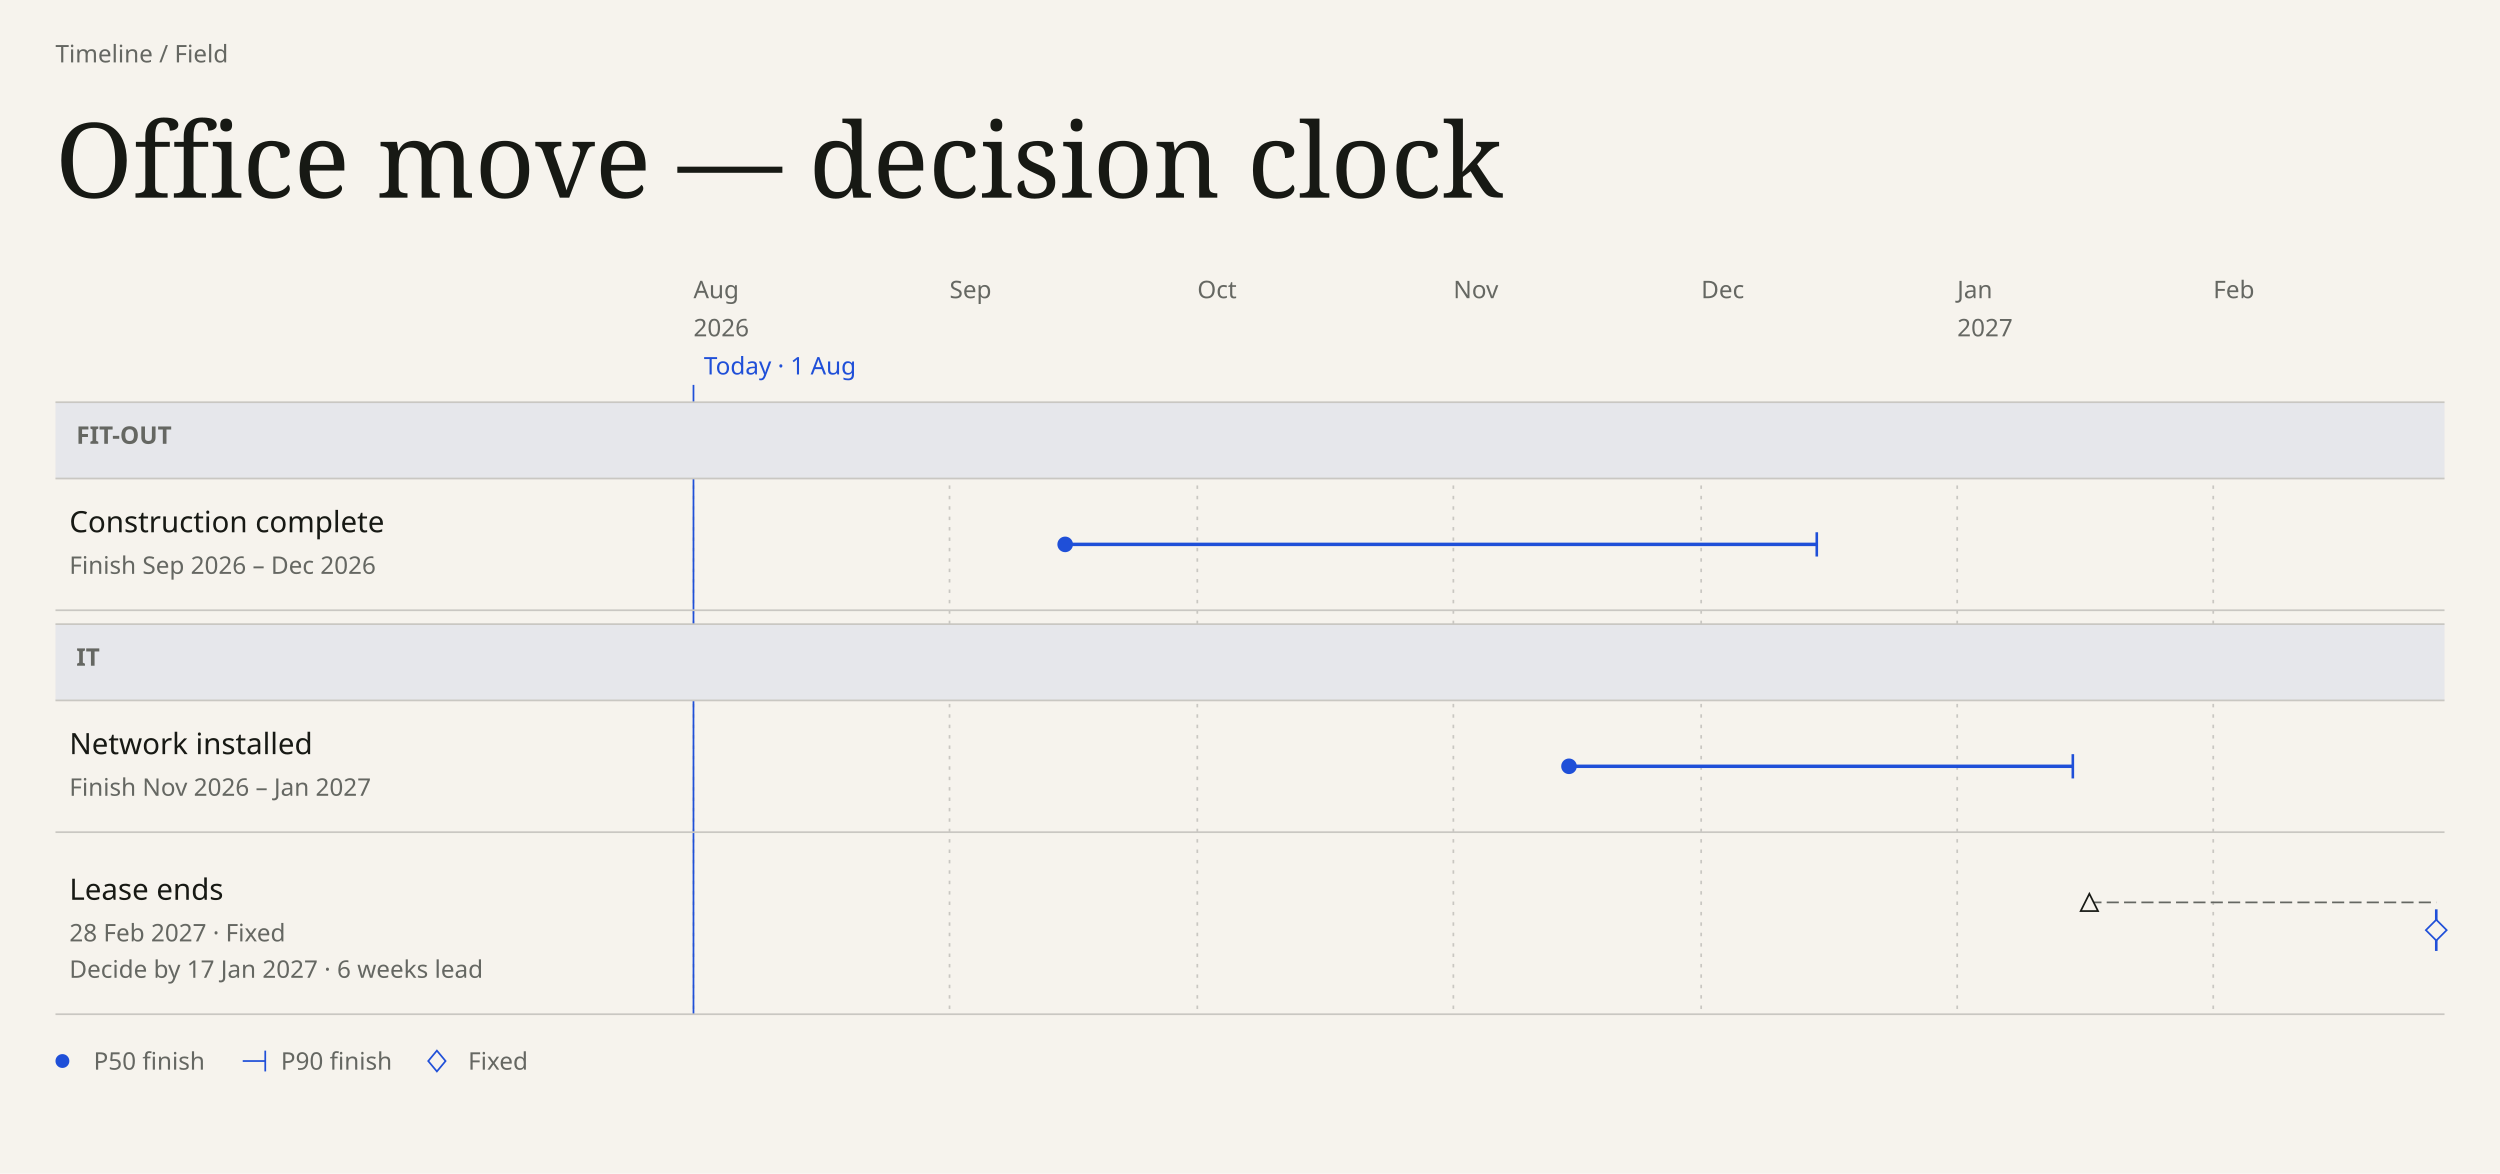
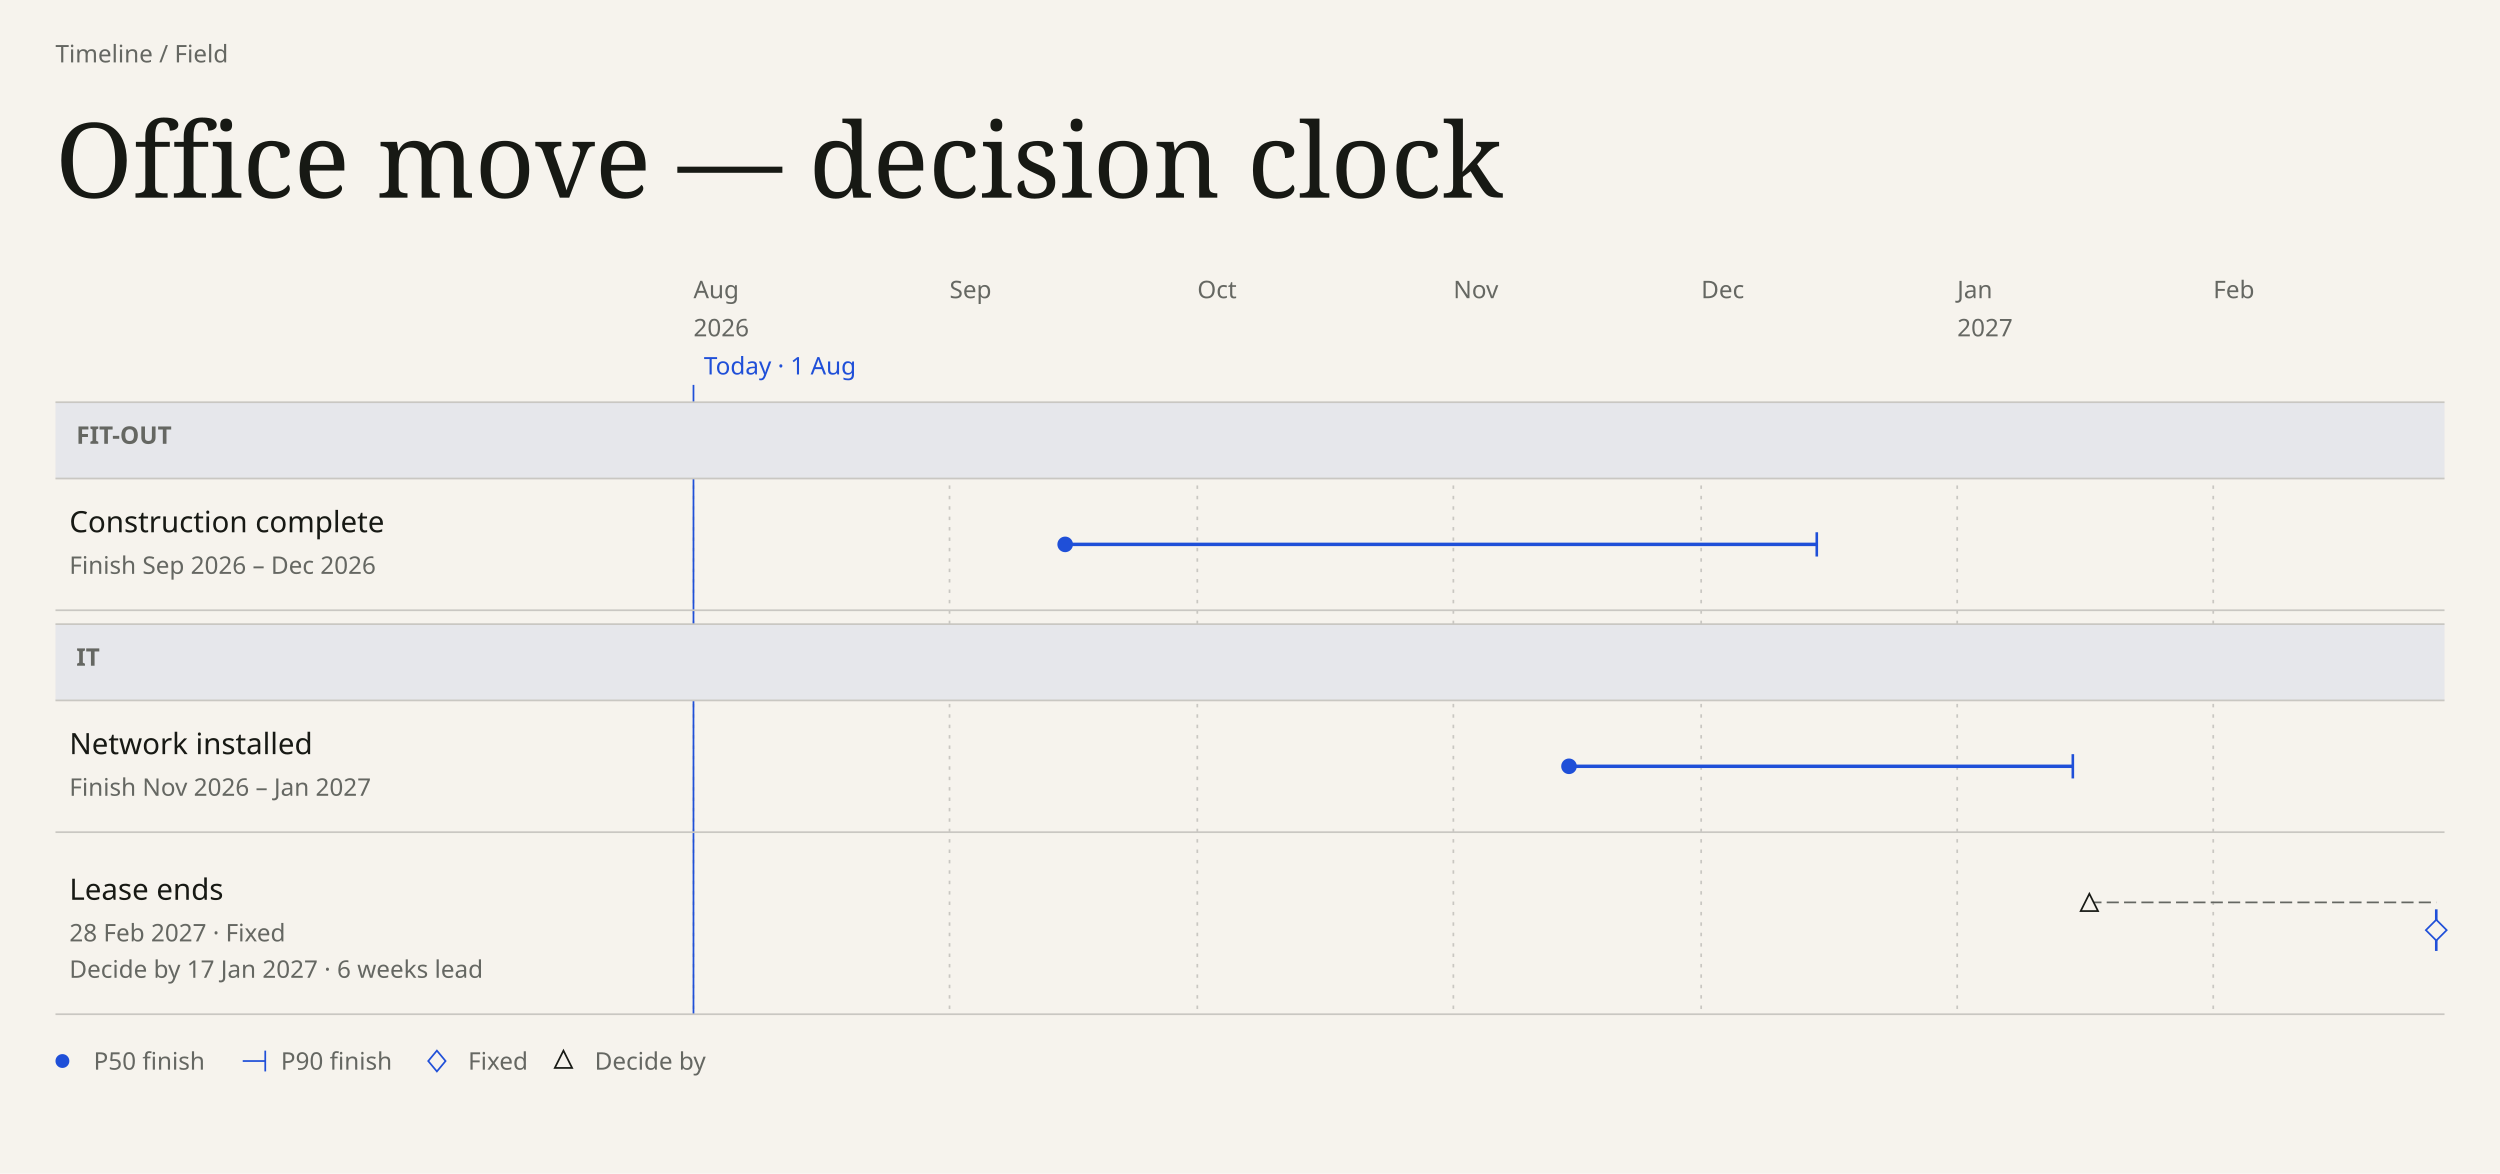
<svg xmlns="http://www.w3.org/2000/svg" data-field="timeline" data-direction="field" data-intent="live-wide" data-field-palette="ocean" data-font="Chapter" data-font-floor="14" data-min-readable-scale="1" data-domain-lo="20666" data-domain-hi="20878" width="1442" height="677" viewBox="0 0 1442 677" font-family="DM Sans, sans-serif">
  <rect x="0" y="0" width="1442" height="677" fill="#F6F3ED" />
  <text x="32" y="36" font-size="14" fill="#656762">Timeline / Field</text>
  <text x="32" y="114" font-size="60" fill="#171914" font-family="Instrument Serif, serif" font-weight="400">Office move — decision clock</text>
  <text x="400" y="172" font-size="14" fill="#656762" data-axis="tick">Aug</text>
  <text x="400" y="194" font-size="14" fill="#656762" data-axis="year">2026</text>
  <line stroke-dasharray="2 4" x1="400" y1="232" x2="400" y2="585" stroke="#c9c7c2" stroke-width="1" />
  <text x="547.69" y="172" font-size="14" fill="#656762" data-axis="tick">Sep</text>
  <line stroke-dasharray="2 4" x1="547.69" y1="232" x2="547.69" y2="585" stroke="#c9c7c2" stroke-width="1" />
  <text x="690.61" y="172" font-size="14" fill="#656762" data-axis="tick">Oct</text>
  <line stroke-dasharray="2 4" x1="690.61" y1="232" x2="690.61" y2="585" stroke="#c9c7c2" stroke-width="1" />
  <text x="838.3" y="172" font-size="14" fill="#656762" data-axis="tick">Nov</text>
  <line stroke-dasharray="2 4" x1="838.3" y1="232" x2="838.3" y2="585" stroke="#c9c7c2" stroke-width="1" />
  <text x="981.23" y="172" font-size="14" fill="#656762" data-axis="tick">Dec</text>
  <line stroke-dasharray="2 4" x1="981.23" y1="232" x2="981.23" y2="585" stroke="#c9c7c2" stroke-width="1" />
  <text x="1128.92" y="172" font-size="14" fill="#656762" data-axis="tick">Jan</text>
  <text x="1128.92" y="194" font-size="14" fill="#656762" data-axis="year">2027</text>
  <line stroke-dasharray="2 4" x1="1128.92" y1="232" x2="1128.92" y2="585" stroke="#c9c7c2" stroke-width="1" />
  <text x="1276.6" y="172" font-size="14" fill="#656762" data-axis="tick">Feb</text>
  <line stroke-dasharray="2 4" x1="1276.6" y1="232" x2="1276.6" y2="585" stroke="#c9c7c2" stroke-width="1" />
  <line data-today="" x1="400" y1="222" x2="400" y2="585" stroke="#1F4FD8" stroke-width="1" />
  <text x="406" y="216" font-size="14" fill="#1F4FD8" data-axis="today">Today · 1 Aug</text>
  <rect data-lane="Fit-out" x="32" y="232" width="1378" height="44" fill="#e6e7eb" />
  <line x1="32" y1="232" x2="1410" y2="232" stroke="#c9c7c2" stroke-width="1" />
  <line x1="32" y1="276" x2="1410" y2="276" stroke="#c9c7c2" stroke-width="1" />
  <text x="44" y="256" font-size="14" fill="#656762" font-family="DM Sans, sans-serif" font-weight="600">FIT-OUT</text>
  <rect data-lane="IT" x="32" y="360" width="1378" height="44" fill="#e6e7eb" />
  <line x1="32" y1="360" x2="1410" y2="360" stroke="#c9c7c2" stroke-width="1" />
  <line x1="32" y1="404" x2="1410" y2="404" stroke="#c9c7c2" stroke-width="1" />
  <text x="44" y="384" font-size="14" fill="#656762" font-family="DM Sans, sans-serif" font-weight="600">IT</text>
  <g data-field-item="fit-out|construction complete" data-field-timing="forecast" data-field-state="forecast" data-field-p50-day="2026-09-15" data-field-p90-day="2026-12-15" data-source-line="2">
    <rect stroke="none" x="32" y="276" width="1378" height="76" fill="transparent" />
    <text x="40" y="307" font-size="17" fill="#171914" font-family="DM Sans, sans-serif" font-weight="500" pointer-events="none">Construction complete</text>
    <text x="40" y="331" font-size="14" fill="#656762" font-family="DM Sans, sans-serif" font-weight="400" pointer-events="none">Finish Sep 2026 – Dec 2026</text>
    <g pointer-events="none">
      <line data-ms="whisker" stroke-width="2" width="433.54" x1="614.39" y1="314" x2="1047.92" y2="314" stroke="#1F4FD8" />
      <line data-ms="p90" stroke-width="1.5" x1="1047.92" y1="307" x2="1047.92" y2="321" stroke="#1F4FD8" />
      <circle data-ms="p50" data-mskey="fit-out|construction complete" data-next="" cx="614.39" cy="314" r="4.5" fill="#1F4FD8" />
    </g>
    <line x1="32" y1="352" x2="1410" y2="352" stroke="#c9c7c2" stroke-width="1" />
  </g>
  <g data-field-item="it|network installed" data-field-timing="forecast" data-field-state="forecast" data-field-p50-day="2026-11-15" data-field-p90-day="2027-01-15" data-source-line="3">
    <rect stroke="none" x="32" y="404" width="1378" height="76" fill="transparent" />
    <text x="40" y="435" font-size="17" fill="#171914" font-family="DM Sans, sans-serif" font-weight="500" pointer-events="none">Network installed</text>
    <text x="40" y="459" font-size="14" fill="#656762" font-family="DM Sans, sans-serif" font-weight="400" pointer-events="none">Finish Nov 2026 – Jan 2027</text>
    <g pointer-events="none">
      <line data-ms="whisker" stroke-width="2" width="290.61" x1="905" y1="442" x2="1195.61" y2="442" stroke="#1F4FD8" />
      <line data-ms="p90" stroke-width="1.5" x1="1195.61" y1="435" x2="1195.61" y2="449" stroke="#1F4FD8" />
      <circle data-ms="p50" data-mskey="it|network installed" cx="905" cy="442" r="4.5" fill="#1F4FD8" />
    </g>
    <line x1="32" y1="480" x2="1410" y2="480" stroke="#c9c7c2" stroke-width="1" />
  </g>
  <g data-field-item="|lease ends" data-field-timing="fixed" data-field-state="fixed" data-field-p50-day="2027-02-28" data-field-p90-day="2027-02-28" data-source-line="4">
    <rect stroke="none" x="32" y="488" width="1378" height="97" fill="transparent" />
    <text x="40" y="519" font-size="17" fill="#171914" font-family="DM Sans, sans-serif" font-weight="500" pointer-events="none">Lease ends</text>
    <text x="40" y="543" font-size="14" fill="#656762" font-family="DM Sans, sans-serif" font-weight="400" pointer-events="none">28 Feb 2027 · Fixed</text>
    <text x="40" y="564" font-size="14" fill="#656762" font-family="DM Sans, sans-serif" font-weight="400" pointer-events="none">Decide by 17 Jan 2027 · 6 weeks lead</text>
    <g pointer-events="none">
      <line data-ms="p50" data-mskey="|lease ends" stroke-width="1.5" x1="1405.24" y1="524.5" x2="1405.24" y2="548.5" stroke="#1F4FD8" />
      <path d="M 1405.24 530.5 l 6 6 -6 6 -6 -6 Z" fill="#F6F3ED" stroke="#1F4FD8" />
      <g data-lrm="" aria-label="Decision clock: Decide by 17 Jan 2027 for Lease ends (6 weeks lead).">
        <line stroke-dasharray="7 3" x1="1205.14" y1="520.5" x2="1405.24" y2="520.5" stroke="#656762" stroke-width="1" />
        <path data-ms="lrm" d="M 1205.14 515.5 l 5 10 -10 0 Z" fill="#F6F3ED" stroke="#171914" />
      </g>
    </g>
    <line x1="32" y1="585" x2="1410" y2="585" stroke="#c9c7c2" stroke-width="1" />
  </g>
  <circle cx="36" cy="612" r="4" fill="#1F4FD8" />
  <text x="54" y="617" font-size="14" fill="#656762">P50 finish</text>
  <line x1="140" y1="612" x2="153" y2="612" stroke="#1F4FD8" stroke-width="1" />
  <line x1="153" y1="606" x2="153" y2="618" stroke="#1F4FD8" stroke-width="1" />
  <text x="162" y="617" font-size="14" fill="#656762">P90 finish</text>
  <path d="M 252 606 l 5 6 -5 6 -5 -6 Z" fill="#F6F3ED" stroke="#1F4FD8" />
  <text x="270" y="617" font-size="14" fill="#656762">Fixed</text>
+   <path d="M 325 606 l 5 10 -10 0 Z" fill="#F6F3ED" stroke="#171914" />
+   <text x="343" y="617" font-size="14" fill="#656762">Decide by</text>
</svg>
